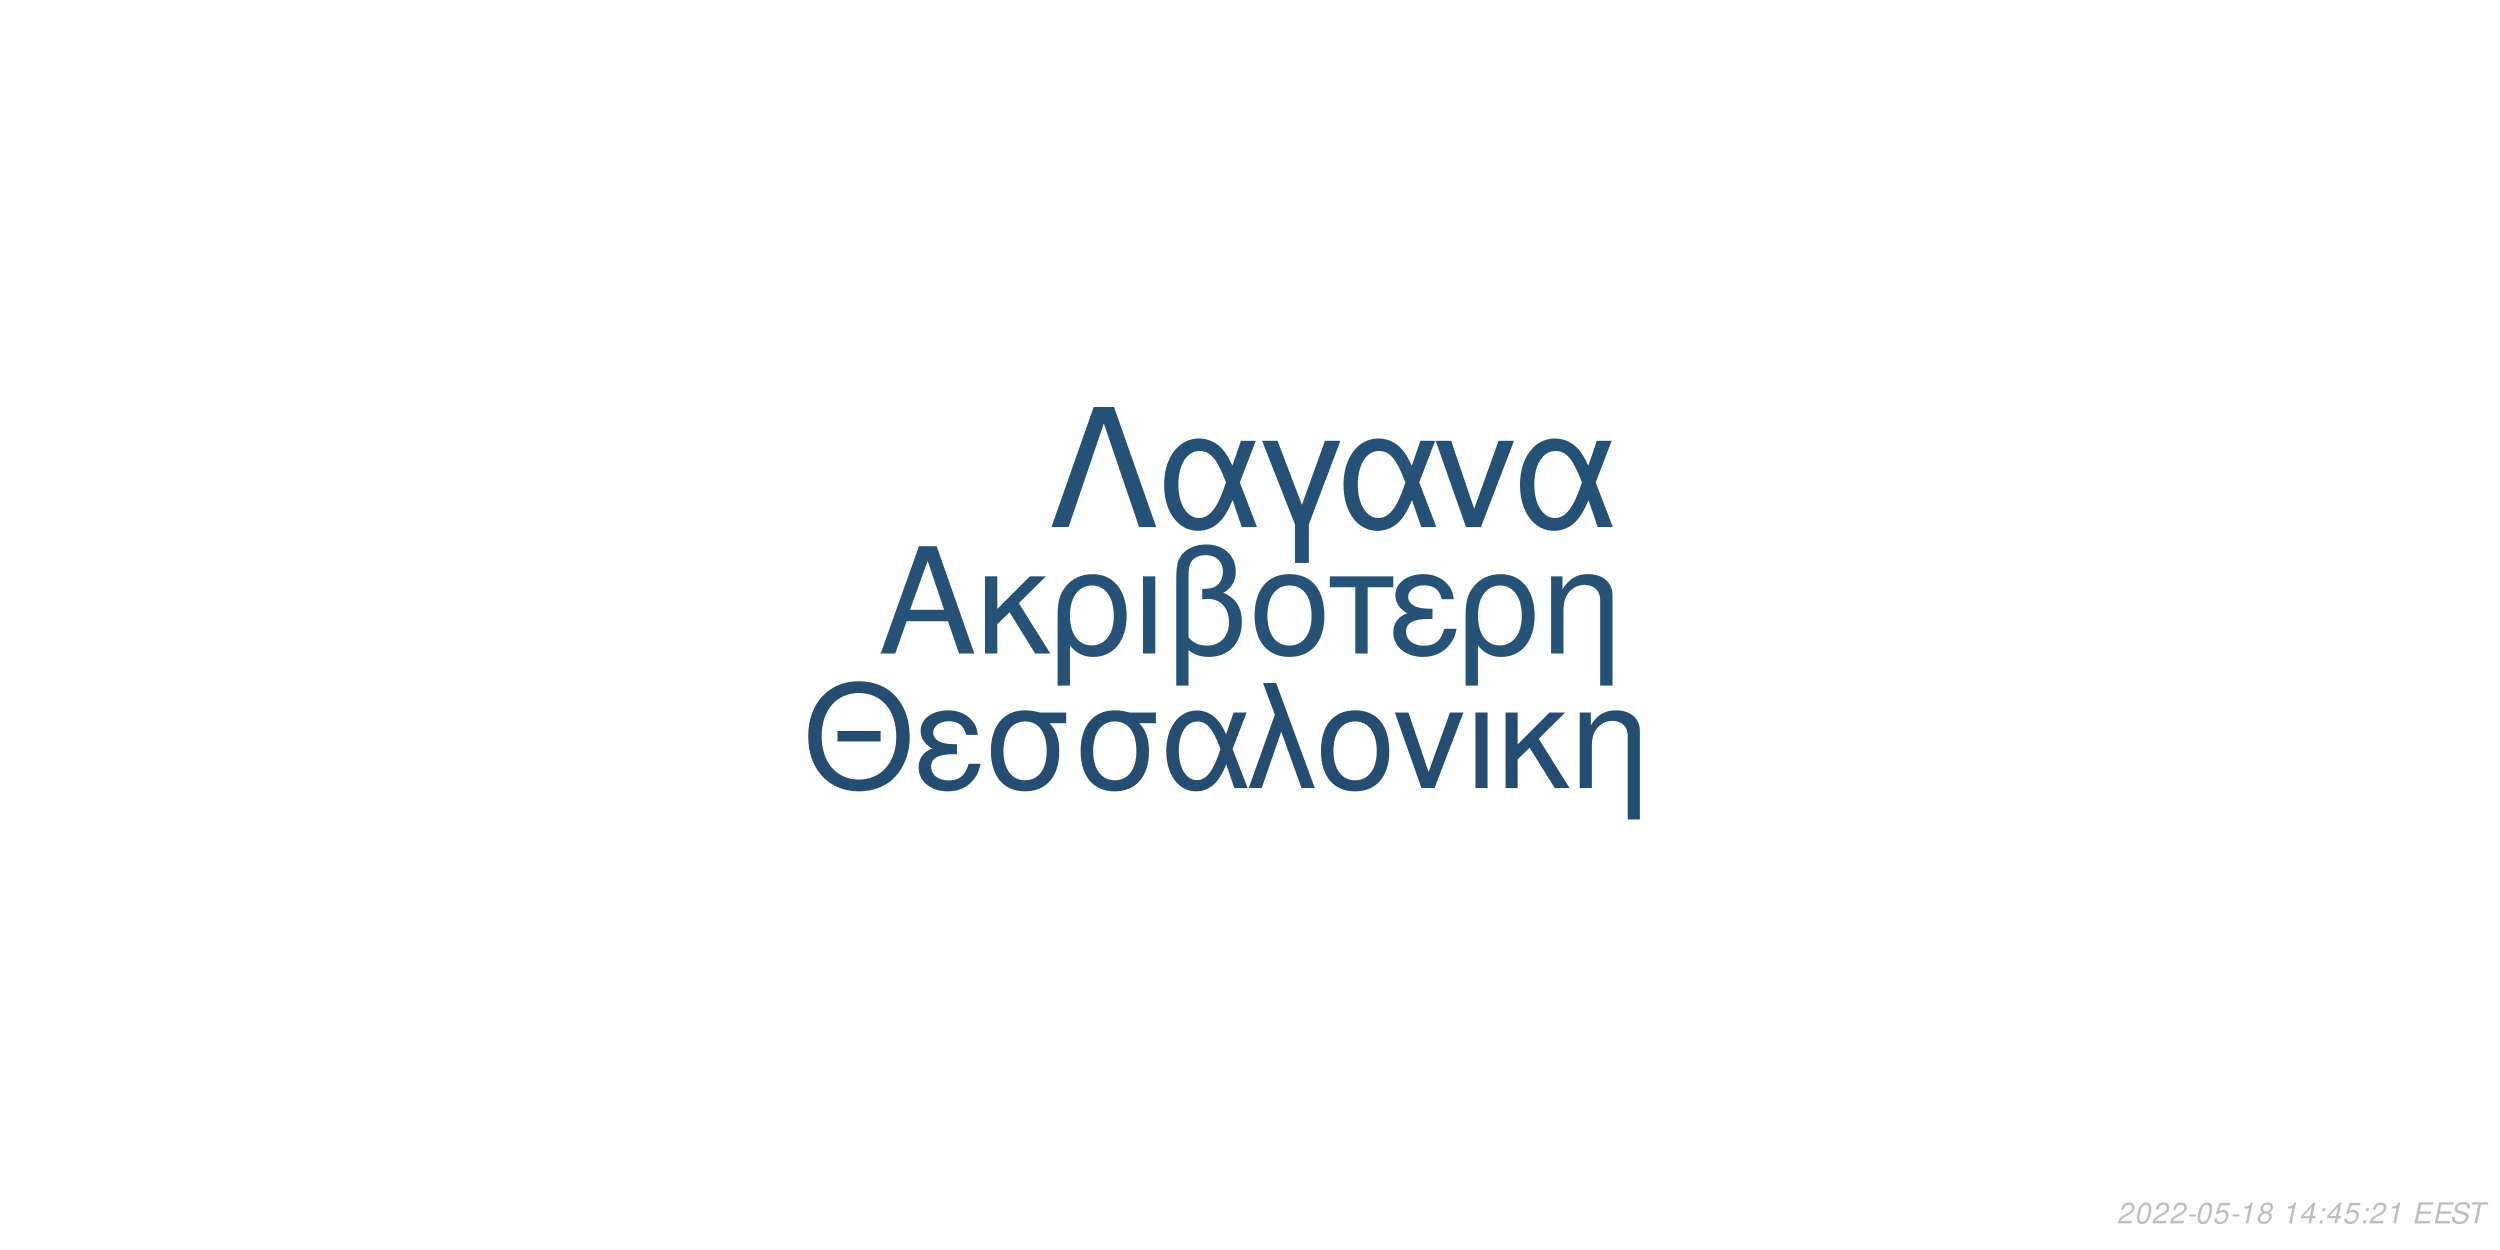
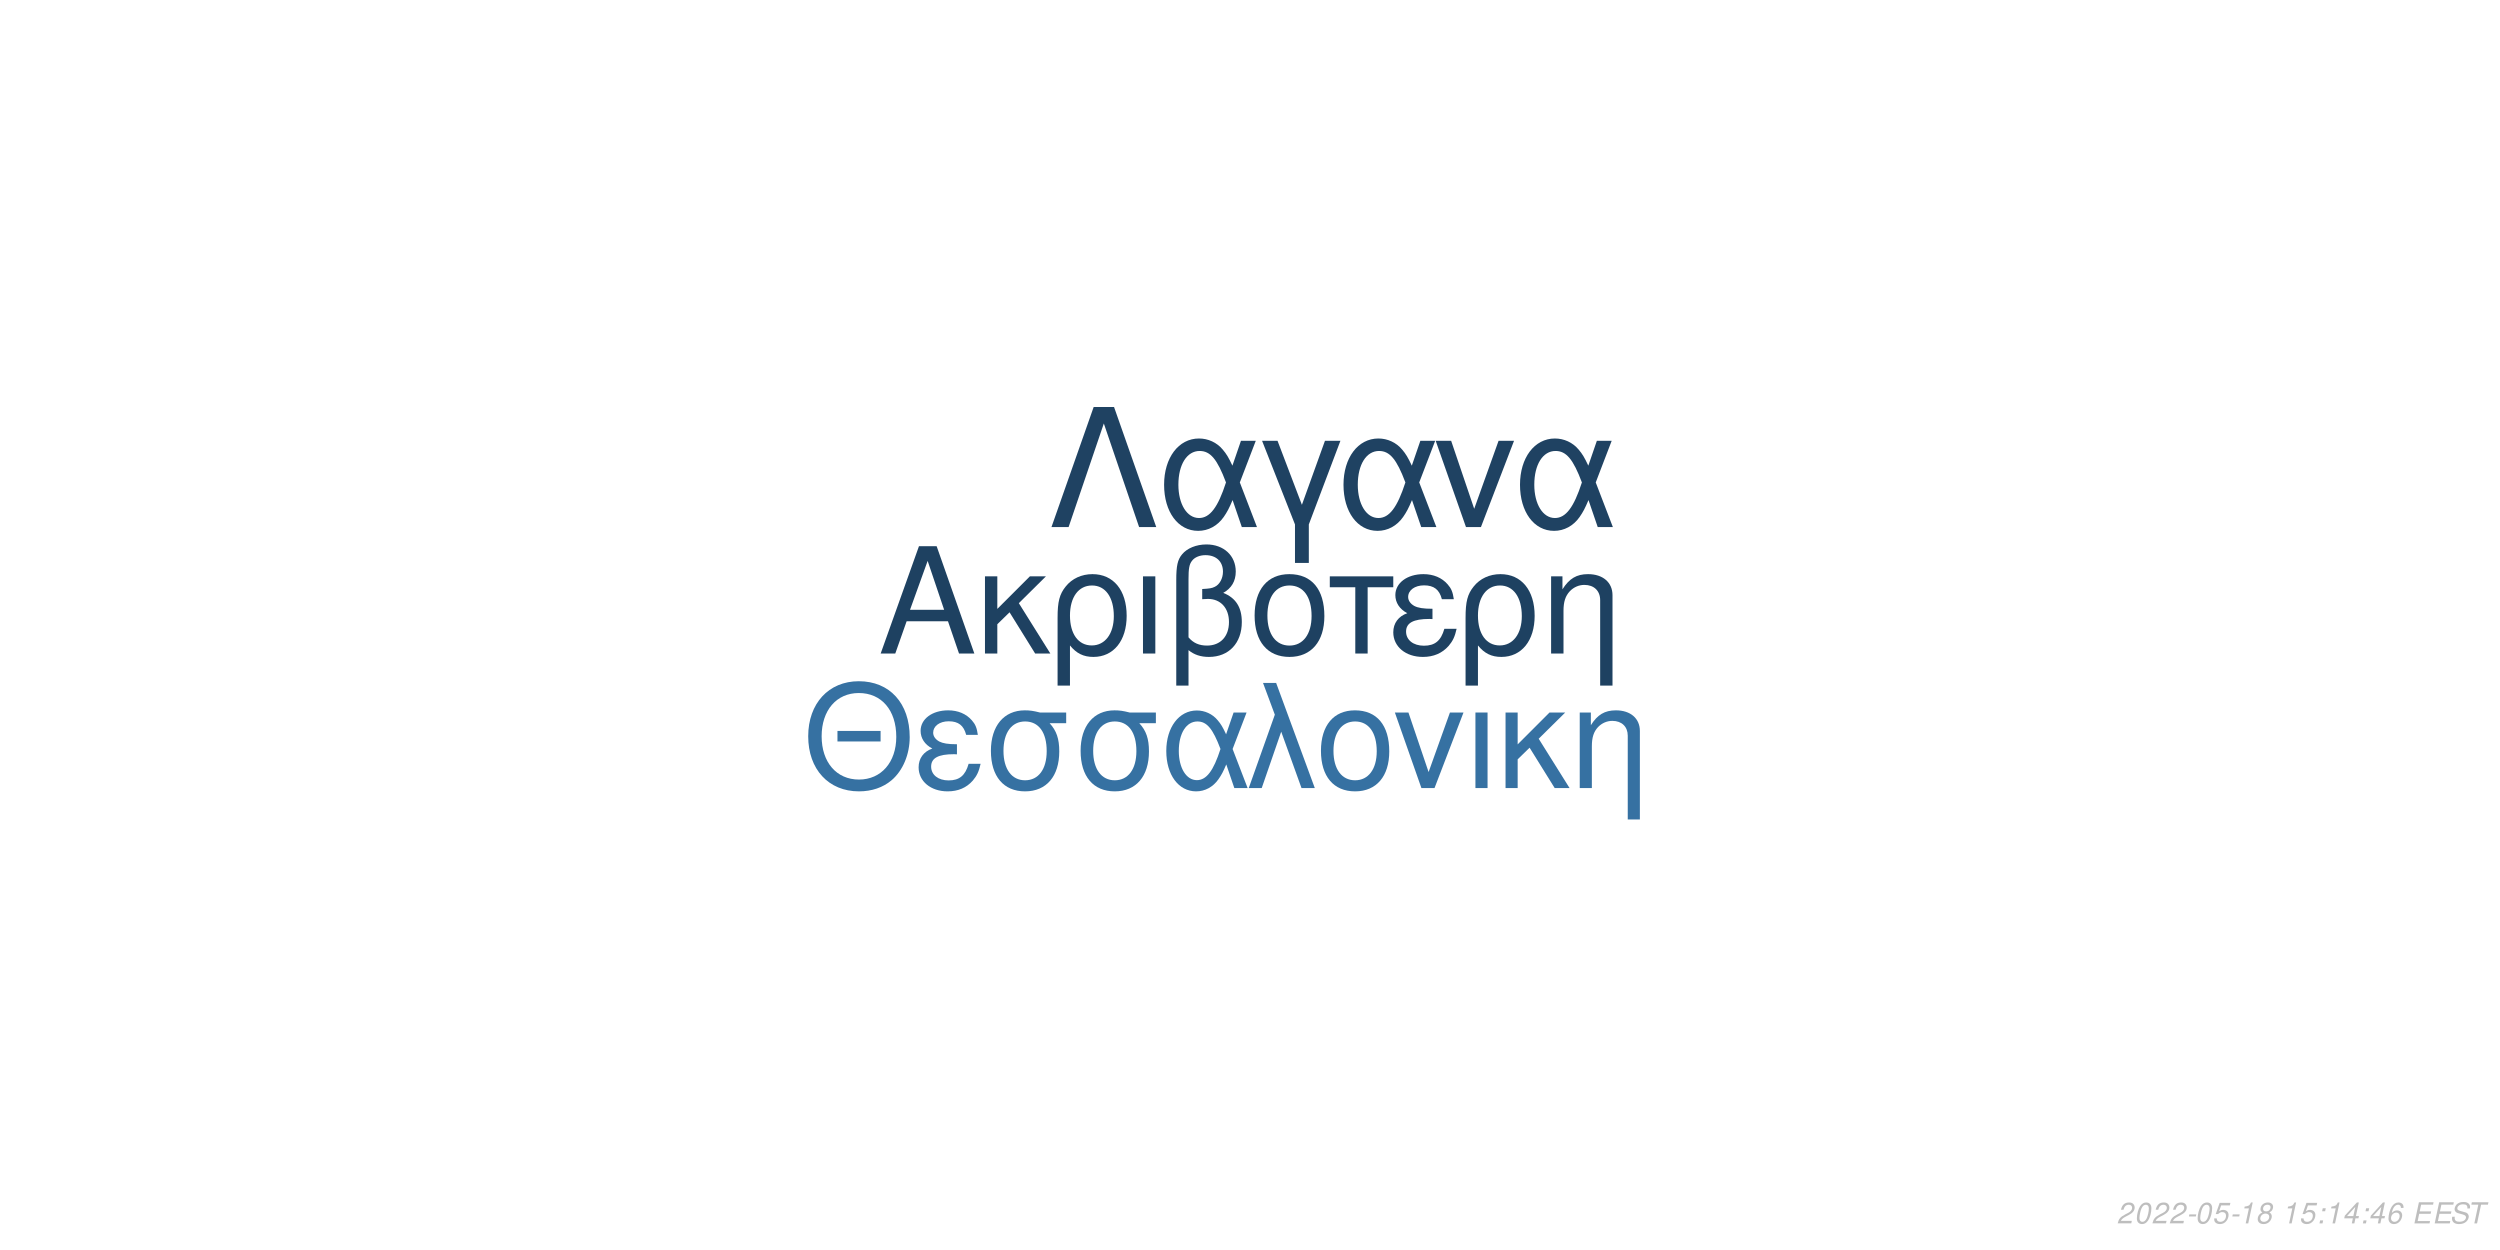
<svg xmlns="http://www.w3.org/2000/svg" xmlns:xlink="http://www.w3.org/1999/xlink" width="864pt" height="432pt" viewBox="0 0 864 432" version="1.1">
  <defs>
    <g>
      <symbol overflow="visible" id="glyph0-0">
        <path style="stroke:none;" d="" />
      </symbol>
      <symbol overflow="visible" id="glyph0-1">
        <path style="stroke:none;" d="M 24.125 -11.141 L 27.938 0 L 33.234 0 L 20.203 -37.094 L 14.094 -37.094 L 0.859 0 L 5.906 0 L 9.828 -11.141 Z M 22.797 -15.109 L 11 -15.109 L 17.094 -32.016 Z M 22.797 -15.109 " />
      </symbol>
      <symbol overflow="visible" id="glyph0-2">
        <path style="stroke:none;" d="M 7.172 -15.422 L 7.172 -26.672 L 2.906 -26.672 L 2.906 0 L 7.172 0 L 7.172 -10.125 L 11.406 -14.25 L 20.25 0 L 25.5 0 L 14.609 -17.406 L 23.969 -26.672 L 18.422 -26.672 Z M 7.172 -15.422 " />
      </symbol>
      <symbol overflow="visible" id="glyph0-3">
        <path style="stroke:none;" d="M 3 11.094 L 7.281 11.094 L 7.281 -2.797 C 9.516 -0.047 11.953 1.172 15.375 1.172 C 22.344 1.172 26.875 -4.422 26.875 -13.031 C 26.875 -21.891 22.297 -27.438 15.062 -27.438 C 11.297 -27.438 7.984 -25.906 5.797 -23.156 C 3.672 -20.516 3 -17.969 3 -12.359 Z M 14.906 -23.516 C 19.547 -23.516 22.438 -19.438 22.438 -12.922 C 22.438 -6.812 19.391 -2.797 14.812 -2.797 C 10.172 -2.797 7.281 -6.766 7.281 -13.125 C 7.281 -19.484 10.234 -23.516 14.906 -23.516 Z M 14.906 -23.516 " />
      </symbol>
      <symbol overflow="visible" id="glyph0-4">
        <path style="stroke:none;" d="M 3.516 0 L 7.781 0 L 7.781 -26.672 L 3.516 -26.672 Z M 3.516 0 " />
      </symbol>
      <symbol overflow="visible" id="glyph0-5">
        <path style="stroke:none;" d="M 4.016 11.094 L 8.25 11.094 L 8.25 -1.172 C 10.172 0.406 12.422 1.172 15.312 1.172 C 22.188 1.172 26.672 -3.609 26.672 -10.891 C 26.672 -15.984 24.578 -19.234 20.25 -20.969 C 23.109 -22.547 24.578 -25.031 24.578 -28.344 C 24.578 -33.844 20.406 -37.703 14.453 -37.703 C 10.938 -37.703 7.734 -36.391 6 -34.25 C 4.484 -32.422 4.016 -30.328 4.016 -25.391 Z M 8.25 -25.656 C 8.25 -29.359 8.5 -30.844 9.469 -32.062 C 10.375 -33.281 12.156 -34 14.094 -34 C 17.812 -34 20.156 -31.812 20.156 -28.297 C 20.156 -25.953 18.984 -23.812 17.297 -23.047 C 16.281 -22.547 15.469 -22.438 12.984 -22.297 L 12.984 -18.781 C 13.734 -18.828 14.344 -18.875 14.969 -18.875 C 19.344 -18.875 22.234 -15.719 22.234 -10.891 C 22.234 -5.906 19.281 -2.75 14.656 -2.75 C 11.953 -2.75 9.922 -3.609 8.25 -5.594 Z M 8.25 -25.656 " />
      </symbol>
      <symbol overflow="visible" id="glyph0-6">
        <path style="stroke:none;" d="M 14.094 -27.438 C 6.562 -27.438 2.094 -22.094 2.094 -13.125 C 2.094 -4.125 6.562 1.172 14.141 1.172 C 21.672 1.172 26.203 -4.172 26.203 -12.922 C 26.203 -22.188 21.828 -27.438 14.094 -27.438 Z M 14.141 -23.516 C 18.938 -23.516 21.781 -19.594 21.781 -12.984 C 21.781 -6.672 18.828 -2.75 14.141 -2.75 C 9.422 -2.75 6.516 -6.672 6.516 -13.125 C 6.516 -19.594 9.422 -23.516 14.141 -23.516 Z M 14.141 -23.516 " />
      </symbol>
      <symbol overflow="visible" id="glyph0-7">
        <path style="stroke:none;" d="M 7.891 0 L 12.156 0 L 12.156 -22.906 L 21.016 -22.906 L 21.016 -26.672 L -0.922 -26.672 L -0.922 -22.906 L 7.891 -22.906 Z M 7.891 0 " />
      </symbol>
      <symbol overflow="visible" id="glyph0-8">
        <path style="stroke:none;" d="M 14.562 -15.469 C 11.344 -15.469 9.562 -15.781 8.297 -16.438 C 6.922 -17.203 6.156 -18.328 6.156 -19.547 C 6.156 -21.891 8.453 -23.562 11.656 -23.562 C 15.062 -23.562 16.953 -22.094 17.812 -18.781 L 21.938 -18.781 C 21.578 -21.266 21.062 -22.5 19.797 -23.922 C 17.812 -26.203 14.906 -27.438 11.453 -27.438 C 5.797 -27.438 1.734 -24.375 1.734 -20.203 C 1.734 -17.609 3.156 -15.375 5.859 -13.938 C 2.797 -12.875 1.016 -10.484 1.016 -7.328 C 1.016 -2.391 5.297 1.172 11.25 1.172 C 14.969 1.172 17.906 -0.109 20.156 -2.641 C 21.578 -4.328 22.297 -5.797 22.906 -8.547 L 18.672 -8.547 C 17.5 -4.422 15.422 -2.703 11.609 -2.703 C 7.938 -2.703 5.438 -4.688 5.438 -7.578 C 5.438 -10.578 7.938 -11.953 13.484 -11.953 C 13.641 -11.953 14.094 -11.953 14.562 -11.906 Z M 14.562 -15.469 " />
      </symbol>
      <symbol overflow="visible" id="glyph0-9">
        <path style="stroke:none;" d="M 3.562 -26.672 L 3.562 0 L 7.844 0 L 7.844 -14.703 C 7.844 -17.906 8.5 -19.891 10.031 -21.531 C 11.406 -22.953 13.188 -23.719 15.062 -23.719 C 18.375 -23.719 20.516 -21.672 20.516 -18.469 L 20.516 11.094 L 24.781 11.094 L 24.781 -20.156 C 24.781 -24.578 21.469 -27.438 16.328 -27.438 C 12.359 -27.438 9.828 -25.906 7.484 -22.188 L 7.484 -26.672 Z M 3.562 -26.672 " />
      </symbol>
      <symbol overflow="visible" id="glyph1-0">
        <path style="stroke:none;" d="" />
      </symbol>
      <symbol overflow="visible" id="glyph1-1">
        <path style="stroke:none;" d="M 26.859 -19.734 L 11.953 -19.734 L 11.953 -16.094 L 26.859 -16.094 Z M 19.328 -36.922 C 8.922 -36.922 1.844 -29.25 1.844 -17.891 C 1.844 -6.484 8.875 1.141 19.391 1.141 C 23.812 1.141 27.703 -0.203 30.641 -2.688 C 34.578 -6.031 36.922 -11.656 36.922 -17.594 C 36.922 -29.297 30 -36.922 19.328 -36.922 Z M 19.328 -32.844 C 27.203 -32.844 32.281 -26.906 32.281 -17.688 C 32.281 -8.922 27.062 -2.938 19.391 -2.938 C 11.609 -2.938 6.484 -8.922 6.484 -17.891 C 6.484 -26.859 11.609 -32.844 19.328 -32.844 Z M 19.328 -32.844 " />
      </symbol>
      <symbol overflow="visible" id="glyph1-2">
        <path style="stroke:none;" d="M 14.25 -15.141 C 11.109 -15.141 9.375 -15.453 8.125 -16.094 C 6.781 -16.844 6.031 -17.938 6.031 -19.141 C 6.031 -21.422 8.266 -23.078 11.406 -23.078 C 14.75 -23.078 16.594 -21.625 17.438 -18.391 L 21.469 -18.391 C 21.125 -20.828 20.625 -22.031 19.391 -23.422 C 17.438 -25.656 14.594 -26.859 11.219 -26.859 C 5.688 -26.859 1.688 -23.875 1.688 -19.781 C 1.688 -17.234 3.094 -15.047 5.734 -13.656 C 2.734 -12.609 1 -10.266 1 -7.172 C 1 -2.344 5.188 1.141 11.016 1.141 C 14.656 1.141 17.547 -0.094 19.734 -2.594 C 21.125 -4.234 21.828 -5.688 22.422 -8.375 L 18.281 -8.375 C 17.141 -4.328 15.094 -2.641 11.359 -2.641 C 7.766 -2.641 5.328 -4.578 5.328 -7.422 C 5.328 -10.359 7.766 -11.703 13.203 -11.703 C 13.359 -11.703 13.797 -11.703 14.25 -11.656 Z M 14.25 -15.141 " />
      </symbol>
      <symbol overflow="visible" id="glyph1-3">
        <path style="stroke:none;" d="M 29 -26.109 L 19.938 -26.109 C 17.594 -26.703 16.438 -26.859 14.703 -26.859 C 7.469 -26.859 2.984 -21.469 2.984 -12.859 C 2.984 -4.031 7.375 1.141 14.797 1.141 C 22.172 1.141 26.609 -4.078 26.609 -12.656 C 26.609 -17.047 25.656 -19.828 23.266 -22.422 L 29 -22.422 Z M 14.797 -23.016 C 19.531 -23.016 22.266 -19.234 22.266 -12.75 C 22.266 -6.531 19.438 -2.688 14.797 -2.688 C 10.172 -2.688 7.328 -6.531 7.328 -12.859 C 7.328 -19.188 10.172 -23.016 14.797 -23.016 Z M 14.797 -23.016 " />
      </symbol>
      <symbol overflow="visible" id="glyph1-4">
        <path style="stroke:none;" d="M 29.344 -26.109 L 24.859 -26.109 L 22.266 -18.578 C 21.125 -21.031 20.484 -22.125 19.328 -23.469 C 17.547 -25.609 14.906 -26.812 12.156 -26.812 C 5.984 -26.812 1.594 -20.984 1.594 -12.812 C 1.594 -4.578 5.828 1.141 11.906 1.141 C 14.953 1.141 17.734 -0.344 19.625 -3.047 C 20.672 -4.531 21.281 -5.688 22.328 -8.172 L 25.109 0 L 29.703 0 L 24.516 -13.5 Z M 20.328 -13.5 C 17.891 -5.922 15.453 -2.734 12.156 -2.734 C 8.516 -2.734 5.922 -6.922 5.922 -12.812 C 5.922 -18.938 8.516 -23.016 12.359 -23.016 C 15.594 -23.016 17.688 -20.531 20.328 -13.5 Z M 20.328 -13.5 " />
      </symbol>
      <symbol overflow="visible" id="glyph1-5">
        <path style="stroke:none;" d="M 1.094 0 L 5.578 0 L 12.312 -19.484 L 19.328 0 L 23.922 0 L 10.562 -36.328 L 6.031 -36.328 L 10.109 -25.359 Z M 1.094 0 " />
      </symbol>
      <symbol overflow="visible" id="glyph1-6">
        <path style="stroke:none;" d="M 13.797 -26.859 C 6.422 -26.859 2.047 -21.625 2.047 -12.859 C 2.047 -4.031 6.422 1.141 13.859 1.141 C 21.234 1.141 25.656 -4.078 25.656 -12.656 C 25.656 -21.719 21.375 -26.859 13.797 -26.859 Z M 13.859 -23.016 C 18.531 -23.016 21.328 -19.188 21.328 -12.703 C 21.328 -6.531 18.438 -2.688 13.859 -2.688 C 9.219 -2.688 6.375 -6.531 6.375 -12.859 C 6.375 -19.188 9.219 -23.016 13.859 -23.016 Z M 13.859 -23.016 " />
      </symbol>
      <symbol overflow="visible" id="glyph1-7">
        <path style="stroke:none;" d="M 14.297 0 L 24.312 -26.109 L 19.625 -26.109 L 12.25 -5.531 L 5.281 -26.109 L 0.594 -26.109 L 9.766 0 Z M 14.297 0 " />
      </symbol>
      <symbol overflow="visible" id="glyph1-8">
        <path style="stroke:none;" d="M 3.438 0 L 7.625 0 L 7.625 -26.109 L 3.438 -26.109 Z M 3.438 0 " />
      </symbol>
      <symbol overflow="visible" id="glyph1-9">
        <path style="stroke:none;" d="M 7.031 -15.094 L 7.031 -26.109 L 2.844 -26.109 L 2.844 0 L 7.031 0 L 7.031 -9.922 L 11.156 -13.953 L 19.828 0 L 24.969 0 L 14.297 -17.047 L 23.469 -26.109 L 18.031 -26.109 Z M 7.031 -15.094 " />
      </symbol>
      <symbol overflow="visible" id="glyph1-10">
        <path style="stroke:none;" d="M 3.484 -26.109 L 3.484 0 L 7.672 0 L 7.672 -14.406 C 7.672 -17.547 8.328 -19.484 9.812 -21.078 C 11.156 -22.469 12.906 -23.219 14.75 -23.219 C 17.984 -23.219 20.078 -21.234 20.078 -18.094 L 20.078 10.859 L 24.266 10.859 L 24.266 -19.734 C 24.266 -24.062 21.031 -26.859 16 -26.859 C 12.109 -26.859 9.609 -25.359 7.328 -21.719 L 7.328 -26.109 Z M 3.484 -26.109 " />
      </symbol>
      <symbol overflow="visible" id="glyph2-0">
        <path style="stroke:none;" d="" />
      </symbol>
      <symbol overflow="visible" id="glyph2-1">
        <path style="stroke:none;" d="M 22.531 -41.484 L 15.484 -41.484 L 0.906 0 L 6.828 0 L 19 -35.797 L 31.188 0 L 37.109 0 Z M 22.531 -41.484 " />
      </symbol>
      <symbol overflow="visible" id="glyph2-2">
        <path style="stroke:none;" d="M 33.516 -29.812 L 28.391 -29.812 L 25.438 -21.219 C 24.125 -24.016 23.391 -25.266 22.078 -26.797 C 20.031 -29.25 17.016 -30.609 13.891 -30.609 C 6.828 -30.609 1.828 -23.953 1.828 -14.625 C 1.828 -5.234 6.656 1.312 13.594 1.312 C 17.078 1.312 20.266 -0.391 22.422 -3.469 C 23.609 -5.172 24.297 -6.484 25.5 -9.328 L 28.688 0 L 33.922 0 L 28 -15.422 Z M 23.219 -15.422 C 20.422 -6.766 17.641 -3.125 13.891 -3.125 C 9.734 -3.125 6.766 -7.906 6.766 -14.625 C 6.766 -21.625 9.734 -26.297 14.109 -26.297 C 17.812 -26.297 20.203 -23.453 23.219 -15.422 Z M 23.219 -15.422 " />
      </symbol>
      <symbol overflow="visible" id="glyph2-3">
        <path style="stroke:none;" d="M 12.062 12.406 L 16.844 12.406 L 16.844 -0.906 L 27.766 -29.812 L 22.422 -29.812 L 14.453 -7.688 L 6.031 -29.812 L 0.688 -29.812 L 12.062 -0.906 Z M 12.062 12.406 " />
      </symbol>
      <symbol overflow="visible" id="glyph2-4">
        <path style="stroke:none;" d="M 16.328 0 L 27.766 -29.812 L 22.422 -29.812 L 14 -6.312 L 6.031 -29.812 L 0.688 -29.812 L 11.156 0 Z M 16.328 0 " />
      </symbol>
      <symbol overflow="visible" id="glyph3-0">
        <path style="stroke:none;" d="" />
      </symbol>
      <symbol overflow="visible" id="glyph3-1">
        <path style="stroke:none;" d="M 5.234 -0.875 L 1.469 -0.875 C 1.641 -1.375 2.203 -1.891 3.109 -2.344 L 4.234 -2.938 C 5.562 -3.625 6.219 -4.469 6.219 -5.484 C 6.219 -5.938 6.062 -6.359 5.797 -6.656 C 5.469 -7.047 4.984 -7.234 4.312 -7.234 C 2.766 -7.234 1.891 -6.453 1.484 -4.734 L 2.375 -4.734 C 2.484 -5.188 2.609 -5.484 2.797 -5.75 C 3.094 -6.203 3.609 -6.453 4.188 -6.453 C 4.891 -6.453 5.344 -6.031 5.344 -5.375 C 5.344 -4.703 4.859 -4.094 4.016 -3.656 L 2.984 -3.125 C 1.234 -2.188 0.797 -1.656 0.344 -0.016 L 5.047 -0.016 Z M 5.234 -0.875 " />
      </symbol>
      <symbol overflow="visible" id="glyph3-2">
        <path style="stroke:none;" d="M 4.203 -7.234 C 3.375 -7.234 2.688 -6.812 2.125 -5.984 C 1.484 -5.047 0.984 -3.188 0.984 -1.734 C 0.984 -1.109 1.172 -0.562 1.484 -0.266 C 1.797 0.047 2.281 0.234 2.766 0.234 C 3.625 0.234 4.281 -0.156 4.859 -1.016 C 5.516 -1.953 6 -3.797 6 -5.266 C 6 -6.5 5.328 -7.234 4.203 -7.234 Z M 4.094 -6.453 C 4.734 -6.453 5.125 -5.984 5.125 -5.156 C 5.125 -4.203 4.781 -2.625 4.406 -1.812 C 3.984 -0.938 3.516 -0.547 2.875 -0.547 C 2.25 -0.547 1.875 -1.031 1.875 -1.828 C 1.875 -2.797 2.203 -4.344 2.594 -5.203 C 2.984 -6.047 3.453 -6.453 4.094 -6.453 Z M 4.094 -6.453 " />
      </symbol>
      <symbol overflow="visible" id="glyph3-3">
        <path style="stroke:none;" d="M 3.516 -3.125 L 1.125 -3.125 L 0.969 -2.406 L 3.359 -2.406 Z M 3.516 -3.125 " />
      </symbol>
      <symbol overflow="visible" id="glyph3-4">
        <path style="stroke:none;" d="M 6.297 -7.094 L 2.594 -7.094 L 1.234 -3.234 L 2.047 -3.234 C 2.656 -3.766 2.938 -3.906 3.531 -3.906 C 4.328 -3.906 4.797 -3.453 4.797 -2.688 C 4.797 -1.438 3.969 -0.547 2.828 -0.547 C 2.031 -0.547 1.609 -0.938 1.578 -1.734 L 0.703 -1.734 L 0.703 -1.516 C 0.703 -0.938 0.844 -0.547 1.188 -0.266 C 1.562 0.062 2.078 0.234 2.703 0.234 C 3.656 0.234 4.391 -0.156 4.984 -0.922 C 5.422 -1.5 5.672 -2.234 5.672 -2.953 C 5.672 -4 4.938 -4.672 3.812 -4.672 C 3.328 -4.672 2.906 -4.547 2.406 -4.234 L 3.109 -6.219 L 6.109 -6.219 Z M 6.297 -7.094 " />
      </symbol>
      <symbol overflow="visible" id="glyph3-5">
        <path style="stroke:none;" d="M 3.703 -5.188 L 2.594 0 L 3.469 0 L 5.016 -7.234 L 4.438 -7.234 C 3.906 -6.156 3.688 -6.016 2.234 -5.812 L 2.109 -5.188 Z M 3.703 -5.188 " />
      </symbol>
      <symbol overflow="visible" id="glyph3-6">
        <path style="stroke:none;" d="M 4.766 -3.797 C 5.078 -3.969 5.234 -4.078 5.438 -4.234 C 5.812 -4.594 6.062 -5.172 6.062 -5.734 C 6.062 -6.625 5.344 -7.234 4.266 -7.234 C 2.812 -7.234 1.703 -6.219 1.703 -4.875 C 1.703 -4.406 1.875 -4.125 2.359 -3.812 C 1.297 -3.312 0.75 -2.516 0.75 -1.469 C 0.75 -0.438 1.547 0.234 2.812 0.234 C 3.656 0.234 4.359 -0.094 4.938 -0.734 C 5.359 -1.234 5.609 -1.859 5.609 -2.438 C 5.609 -3.047 5.312 -3.516 4.766 -3.797 Z M 4.109 -6.453 C 4.797 -6.453 5.188 -6.125 5.188 -5.578 C 5.188 -5.266 5.062 -4.922 4.859 -4.672 C 4.562 -4.312 4.188 -4.156 3.656 -4.156 C 2.984 -4.156 2.594 -4.453 2.594 -4.984 C 2.594 -5.859 3.203 -6.453 4.109 -6.453 Z M 3.453 -3.406 C 4.234 -3.406 4.734 -2.984 4.734 -2.312 C 4.734 -1.312 3.922 -0.547 2.875 -0.547 C 2.125 -0.547 1.625 -0.969 1.625 -1.625 C 1.625 -2.609 2.438 -3.406 3.453 -3.406 Z M 3.453 -3.406 " />
      </symbol>
      <symbol overflow="visible" id="glyph3-7">
        <path style="stroke:none;" d="" />
      </symbol>
      <symbol overflow="visible" id="glyph3-8">
+         <path style="stroke:none;" d="M 2.359 -1.031 L 1.312 -1.031 L 1.094 0 L 2.141 0 Z M 3.266 -5.234 L 2.219 -5.234 L 2 -4.203 L 3.047 -4.203 Z M 3.266 -5.234 " />
+       </symbol>
+       <symbol overflow="visible" id="glyph3-9">
        <path style="stroke:none;" d="M 3.625 -1.75 L 3.266 0 L 4.141 0 L 4.516 -1.75 L 5.562 -1.75 L 5.734 -2.531 L 4.688 -2.531 L 5.688 -7.234 L 5.016 -7.234 L 0.844 -2.672 L 0.641 -1.75 Z M 3.797 -2.531 L 1.594 -2.531 L 4.469 -5.703 Z M 3.797 -2.531 " />
      </symbol>
-       <symbol overflow="visible" id="glyph3-9">
-         <path style="stroke:none;" d="M 2.359 -1.031 L 1.312 -1.031 L 1.094 0 L 2.141 0 Z M 3.266 -5.234 L 2.219 -5.234 L 2 -4.203 L 3.047 -4.203 Z M 3.266 -5.234 " />
+       <symbol overflow="visible" id="glyph3-10">
+         <path style="stroke:none;" d="M 6.125 -5.344 L 6.141 -5.625 C 6.141 -6.609 5.453 -7.234 4.391 -7.234 C 3.438 -7.234 2.641 -6.719 2.016 -5.703 C 1.422 -4.781 0.938 -2.953 0.938 -1.688 C 0.938 -0.516 1.688 0.234 2.859 0.234 C 3.703 0.234 4.438 -0.156 5 -0.875 C 5.406 -1.422 5.672 -2.156 5.672 -2.766 C 5.672 -3.812 4.969 -4.5 3.906 -4.5 C 3.234 -4.5 2.672 -4.234 2.094 -3.625 C 2.406 -5.375 3.234 -6.453 4.25 -6.453 C 4.703 -6.453 5.062 -6.234 5.172 -5.844 C 5.203 -5.719 5.234 -5.578 5.25 -5.344 Z M 3.656 -3.734 C 4.344 -3.734 4.797 -3.281 4.797 -2.625 C 4.797 -1.469 3.984 -0.547 2.984 -0.547 C 2.297 -0.547 1.812 -1.047 1.812 -1.766 C 1.812 -2.859 2.625 -3.734 3.656 -3.734 Z M 3.656 -3.734 " />
      </symbol>
-       <symbol overflow="visible" id="glyph3-10">
+       <symbol overflow="visible" id="glyph3-11">
        <path style="stroke:none;" d="M 2.547 -3.312 L 6.5 -3.312 L 6.688 -4.141 L 2.719 -4.141 L 3.219 -6.469 L 7.344 -6.469 L 7.516 -7.297 L 2.453 -7.297 L 0.906 0 L 6.125 0 L 6.297 -0.812 L 2.016 -0.812 Z M 2.547 -3.312 " />
      </symbol>
-       <symbol overflow="visible" id="glyph3-11">
+       <symbol overflow="visible" id="glyph3-12">
        <path style="stroke:none;" d="M 7.062 -5.156 C 7.125 -5.438 7.141 -5.562 7.141 -5.703 C 7.141 -6.156 6.938 -6.594 6.594 -6.891 C 6.188 -7.25 5.656 -7.406 4.875 -7.406 C 3.844 -7.406 3.047 -7.125 2.5 -6.562 C 2.094 -6.141 1.781 -5.438 1.781 -4.922 C 1.781 -4.297 2.219 -3.766 2.891 -3.562 L 4.594 -3.094 C 5.406 -2.859 5.734 -2.578 5.734 -2.094 C 5.734 -1.781 5.547 -1.406 5.266 -1.141 C 4.844 -0.766 4.266 -0.578 3.453 -0.578 C 2.328 -0.578 1.812 -0.984 1.812 -1.906 C 1.812 -2.047 1.812 -2.125 1.844 -2.312 L 0.984 -2.312 C 0.906 -2.062 0.891 -1.906 0.891 -1.688 C 0.891 -0.484 1.797 0.234 3.297 0.234 C 4.359 0.234 5.234 -0.062 5.812 -0.609 C 6.344 -1.078 6.688 -1.797 6.688 -2.375 C 6.688 -2.641 6.609 -2.906 6.453 -3.156 C 6.234 -3.5 5.938 -3.703 5.469 -3.828 L 3.75 -4.312 C 2.984 -4.547 2.734 -4.734 2.734 -5.188 C 2.734 -5.547 2.875 -5.844 3.188 -6.109 C 3.547 -6.438 4.031 -6.594 4.703 -6.594 C 5.266 -6.594 5.688 -6.484 5.906 -6.297 C 6.094 -6.125 6.219 -5.797 6.219 -5.516 C 6.219 -5.422 6.203 -5.344 6.188 -5.156 Z M 7.062 -5.156 " />
      </symbol>
-       <symbol overflow="visible" id="glyph3-12">
+       <symbol overflow="visible" id="glyph3-13">
        <path style="stroke:none;" d="M 4.938 -6.469 L 7.312 -6.469 L 7.484 -7.297 L 1.75 -7.297 L 1.578 -6.469 L 3.984 -6.469 L 2.609 0 L 3.547 0 Z M 4.938 -6.469 " />
      </symbol>
    </g>
  </defs>
  <g id="surface1">
    <rect x="0" y="0" width="864" height="432" style="fill:rgb(100%,100%,100%);fill-opacity:1;stroke:none;" />
-     <g style="fill:rgb(15.294%,32.157%,46.667%);fill-opacity:1;">
+     <g style="fill:rgb(11.765%,25.49%,38.039%);fill-opacity:1;">
      <use xlink:href="#glyph0-1" x="303.5" y="225.861" />
      <use xlink:href="#glyph0-2" x="337.5" y="225.861" />
      <use xlink:href="#glyph0-3" x="362.5" y="225.861" />
      <use xlink:href="#glyph0-4" x="391.5" y="225.861" />
      <use xlink:href="#glyph0-5" x="402.5" y="225.861" />
      <use xlink:href="#glyph0-6" x="431.5" y="225.861" />
      <use xlink:href="#glyph0-7" x="460.5" y="225.861" />
      <use xlink:href="#glyph0-8" x="480.5" y="225.861" />
      <use xlink:href="#glyph0-3" x="503.5" y="225.861" />
      <use xlink:href="#glyph0-9" x="532.5" y="225.861" />
    </g>
-     <g style="fill:rgb(14.118%,30.196%,44.314%);fill-opacity:1;">
+     <g style="fill:rgb(21.176%,44.314%,63.529%);fill-opacity:1;">
      <use xlink:href="#glyph1-1" x="277.473" y="272.354" />
      <use xlink:href="#glyph1-2" x="316.473" y="272.354" />
      <use xlink:href="#glyph1-3" x="339.473" y="272.354" />
      <use xlink:href="#glyph1-3" x="370.473" y="272.354" />
      <use xlink:href="#glyph1-4" x="401.473" y="272.354" />
      <use xlink:href="#glyph1-5" x="430.473" y="272.354" />
      <use xlink:href="#glyph1-6" x="454.473" y="272.354" />
      <use xlink:href="#glyph1-7" x="481.473" y="272.354" />
      <use xlink:href="#glyph1-8" x="506.473" y="272.354" />
      <use xlink:href="#glyph1-9" x="517.473" y="272.354" />
      <use xlink:href="#glyph1-10" x="542.473" y="272.354" />
    </g>
-     <g style="fill:rgb(14.902%,31.765%,46.275%);fill-opacity:1;">
+     <g style="fill:rgb(12.157%,25.882%,38.431%);fill-opacity:1;">
      <use xlink:href="#glyph2-1" x="362.484" y="182.152" />
      <use xlink:href="#glyph2-2" x="400.484" y="182.152" />
      <use xlink:href="#glyph2-3" x="435.484" y="182.152" />
      <use xlink:href="#glyph2-2" x="462.484" y="182.152" />
      <use xlink:href="#glyph2-4" x="495.484" y="182.152" />
      <use xlink:href="#glyph2-2" x="523.484" y="182.152" />
    </g>
    <g style="fill:rgb(74.51%,74.51%,74.51%);fill-opacity:1;">
      <use xlink:href="#glyph3-1" x="731.52" y="422.81" />
      <use xlink:href="#glyph3-2" x="737.52" y="422.81" />
      <use xlink:href="#glyph3-1" x="743.52" y="422.81" />
      <use xlink:href="#glyph3-1" x="749.52" y="422.81" />
      <use xlink:href="#glyph3-3" x="755.52" y="422.81" />
      <use xlink:href="#glyph3-2" x="758.52" y="422.81" />
      <use xlink:href="#glyph3-4" x="764.52" y="422.81" />
      <use xlink:href="#glyph3-3" x="770.52" y="422.81" />
      <use xlink:href="#glyph3-5" x="773.52" y="422.81" />
      <use xlink:href="#glyph3-6" x="779.52" y="422.81" />
      <use xlink:href="#glyph3-7" x="785.52" y="422.81" />
      <use xlink:href="#glyph3-5" x="788.52" y="422.81" />
-       <use xlink:href="#glyph3-8" x="794.52" y="422.81" />
-       <use xlink:href="#glyph3-9" x="800.52" y="422.81" />
-       <use xlink:href="#glyph3-8" x="803.52" y="422.81" />
-       <use xlink:href="#glyph3-4" x="809.52" y="422.81" />
-       <use xlink:href="#glyph3-9" x="815.52" y="422.81" />
-       <use xlink:href="#glyph3-1" x="818.52" y="422.81" />
-       <use xlink:href="#glyph3-5" x="824.52" y="422.81" />
+       <use xlink:href="#glyph3-4" x="794.52" y="422.81" />
+       <use xlink:href="#glyph3-8" x="800.52" y="422.81" />
+       <use xlink:href="#glyph3-5" x="803.52" y="422.81" />
+       <use xlink:href="#glyph3-9" x="809.52" y="422.81" />
+       <use xlink:href="#glyph3-8" x="815.52" y="422.81" />
+       <use xlink:href="#glyph3-9" x="818.52" y="422.81" />
+       <use xlink:href="#glyph3-10" x="824.52" y="422.81" />
      <use xlink:href="#glyph3-7" x="830.52" y="422.81" />
-       <use xlink:href="#glyph3-10" x="833.52" y="422.81" />
-       <use xlink:href="#glyph3-10" x="840.52" y="422.81" />
-       <use xlink:href="#glyph3-11" x="846.52" y="422.81" />
-       <use xlink:href="#glyph3-12" x="852.52" y="422.81" />
+       <use xlink:href="#glyph3-11" x="833.52" y="422.81" />
+       <use xlink:href="#glyph3-11" x="840.52" y="422.81" />
+       <use xlink:href="#glyph3-12" x="846.52" y="422.81" />
+       <use xlink:href="#glyph3-13" x="852.52" y="422.81" />
    </g>
  </g>
</svg>
